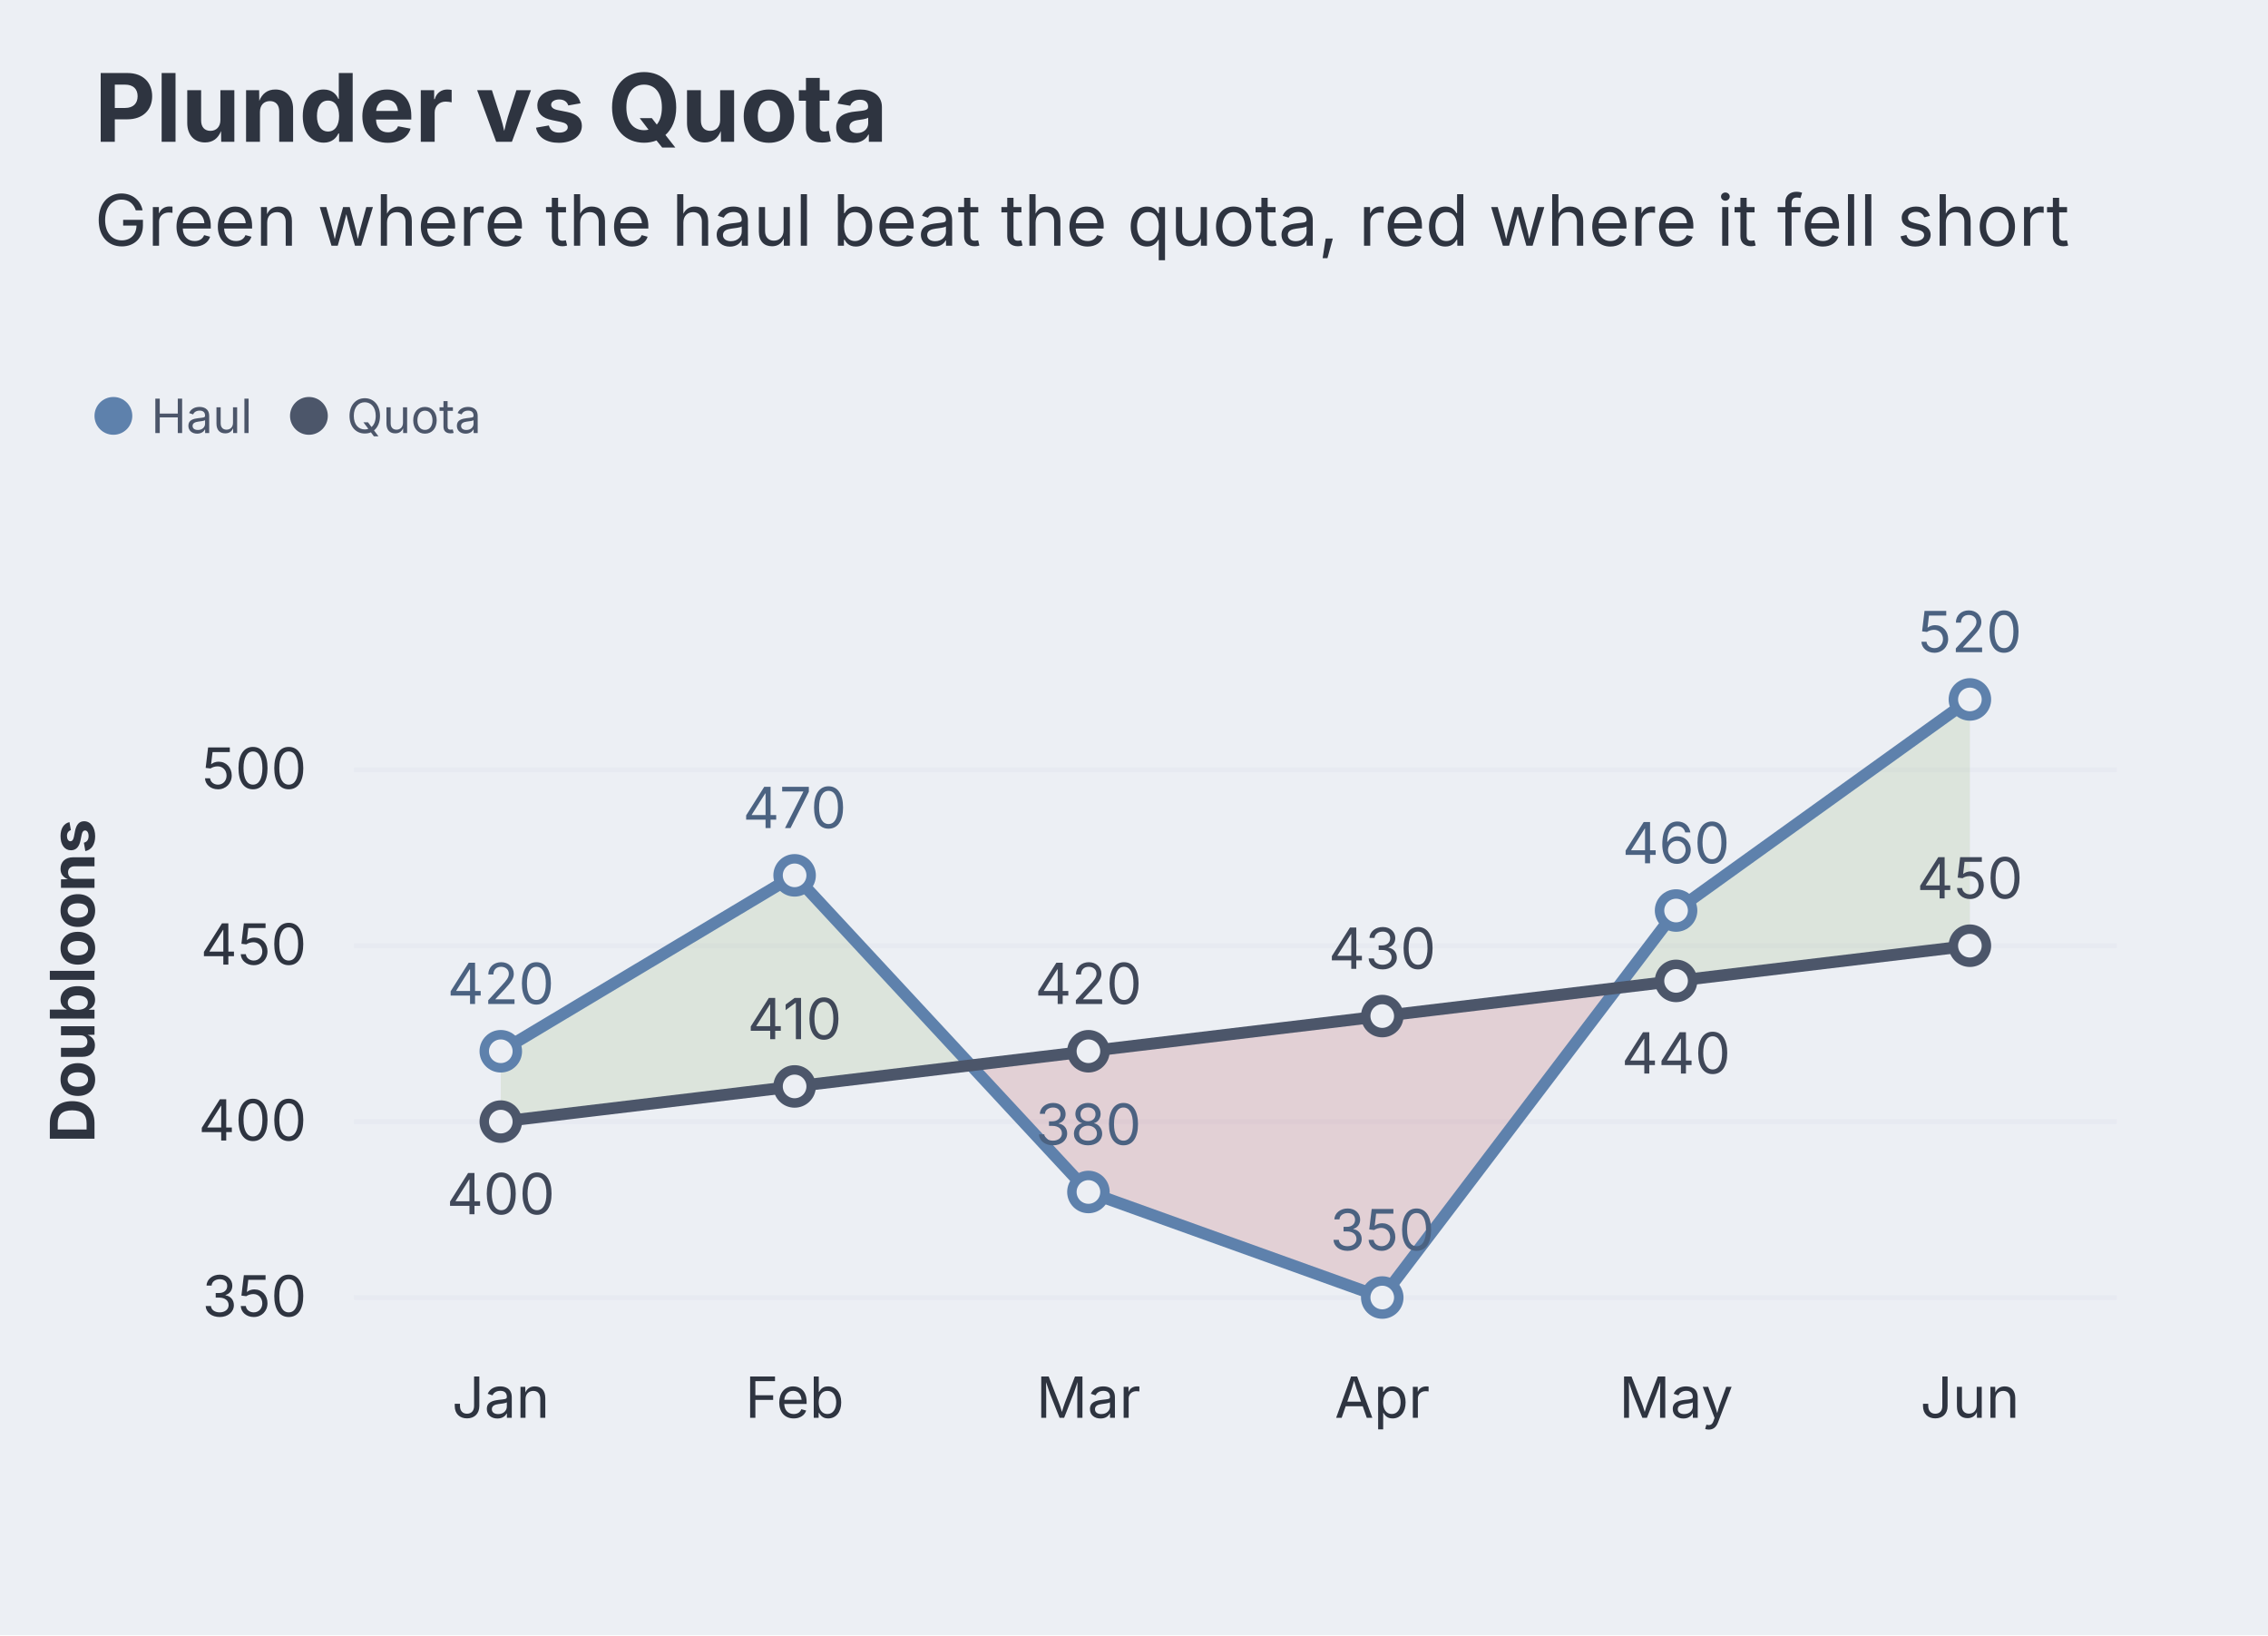
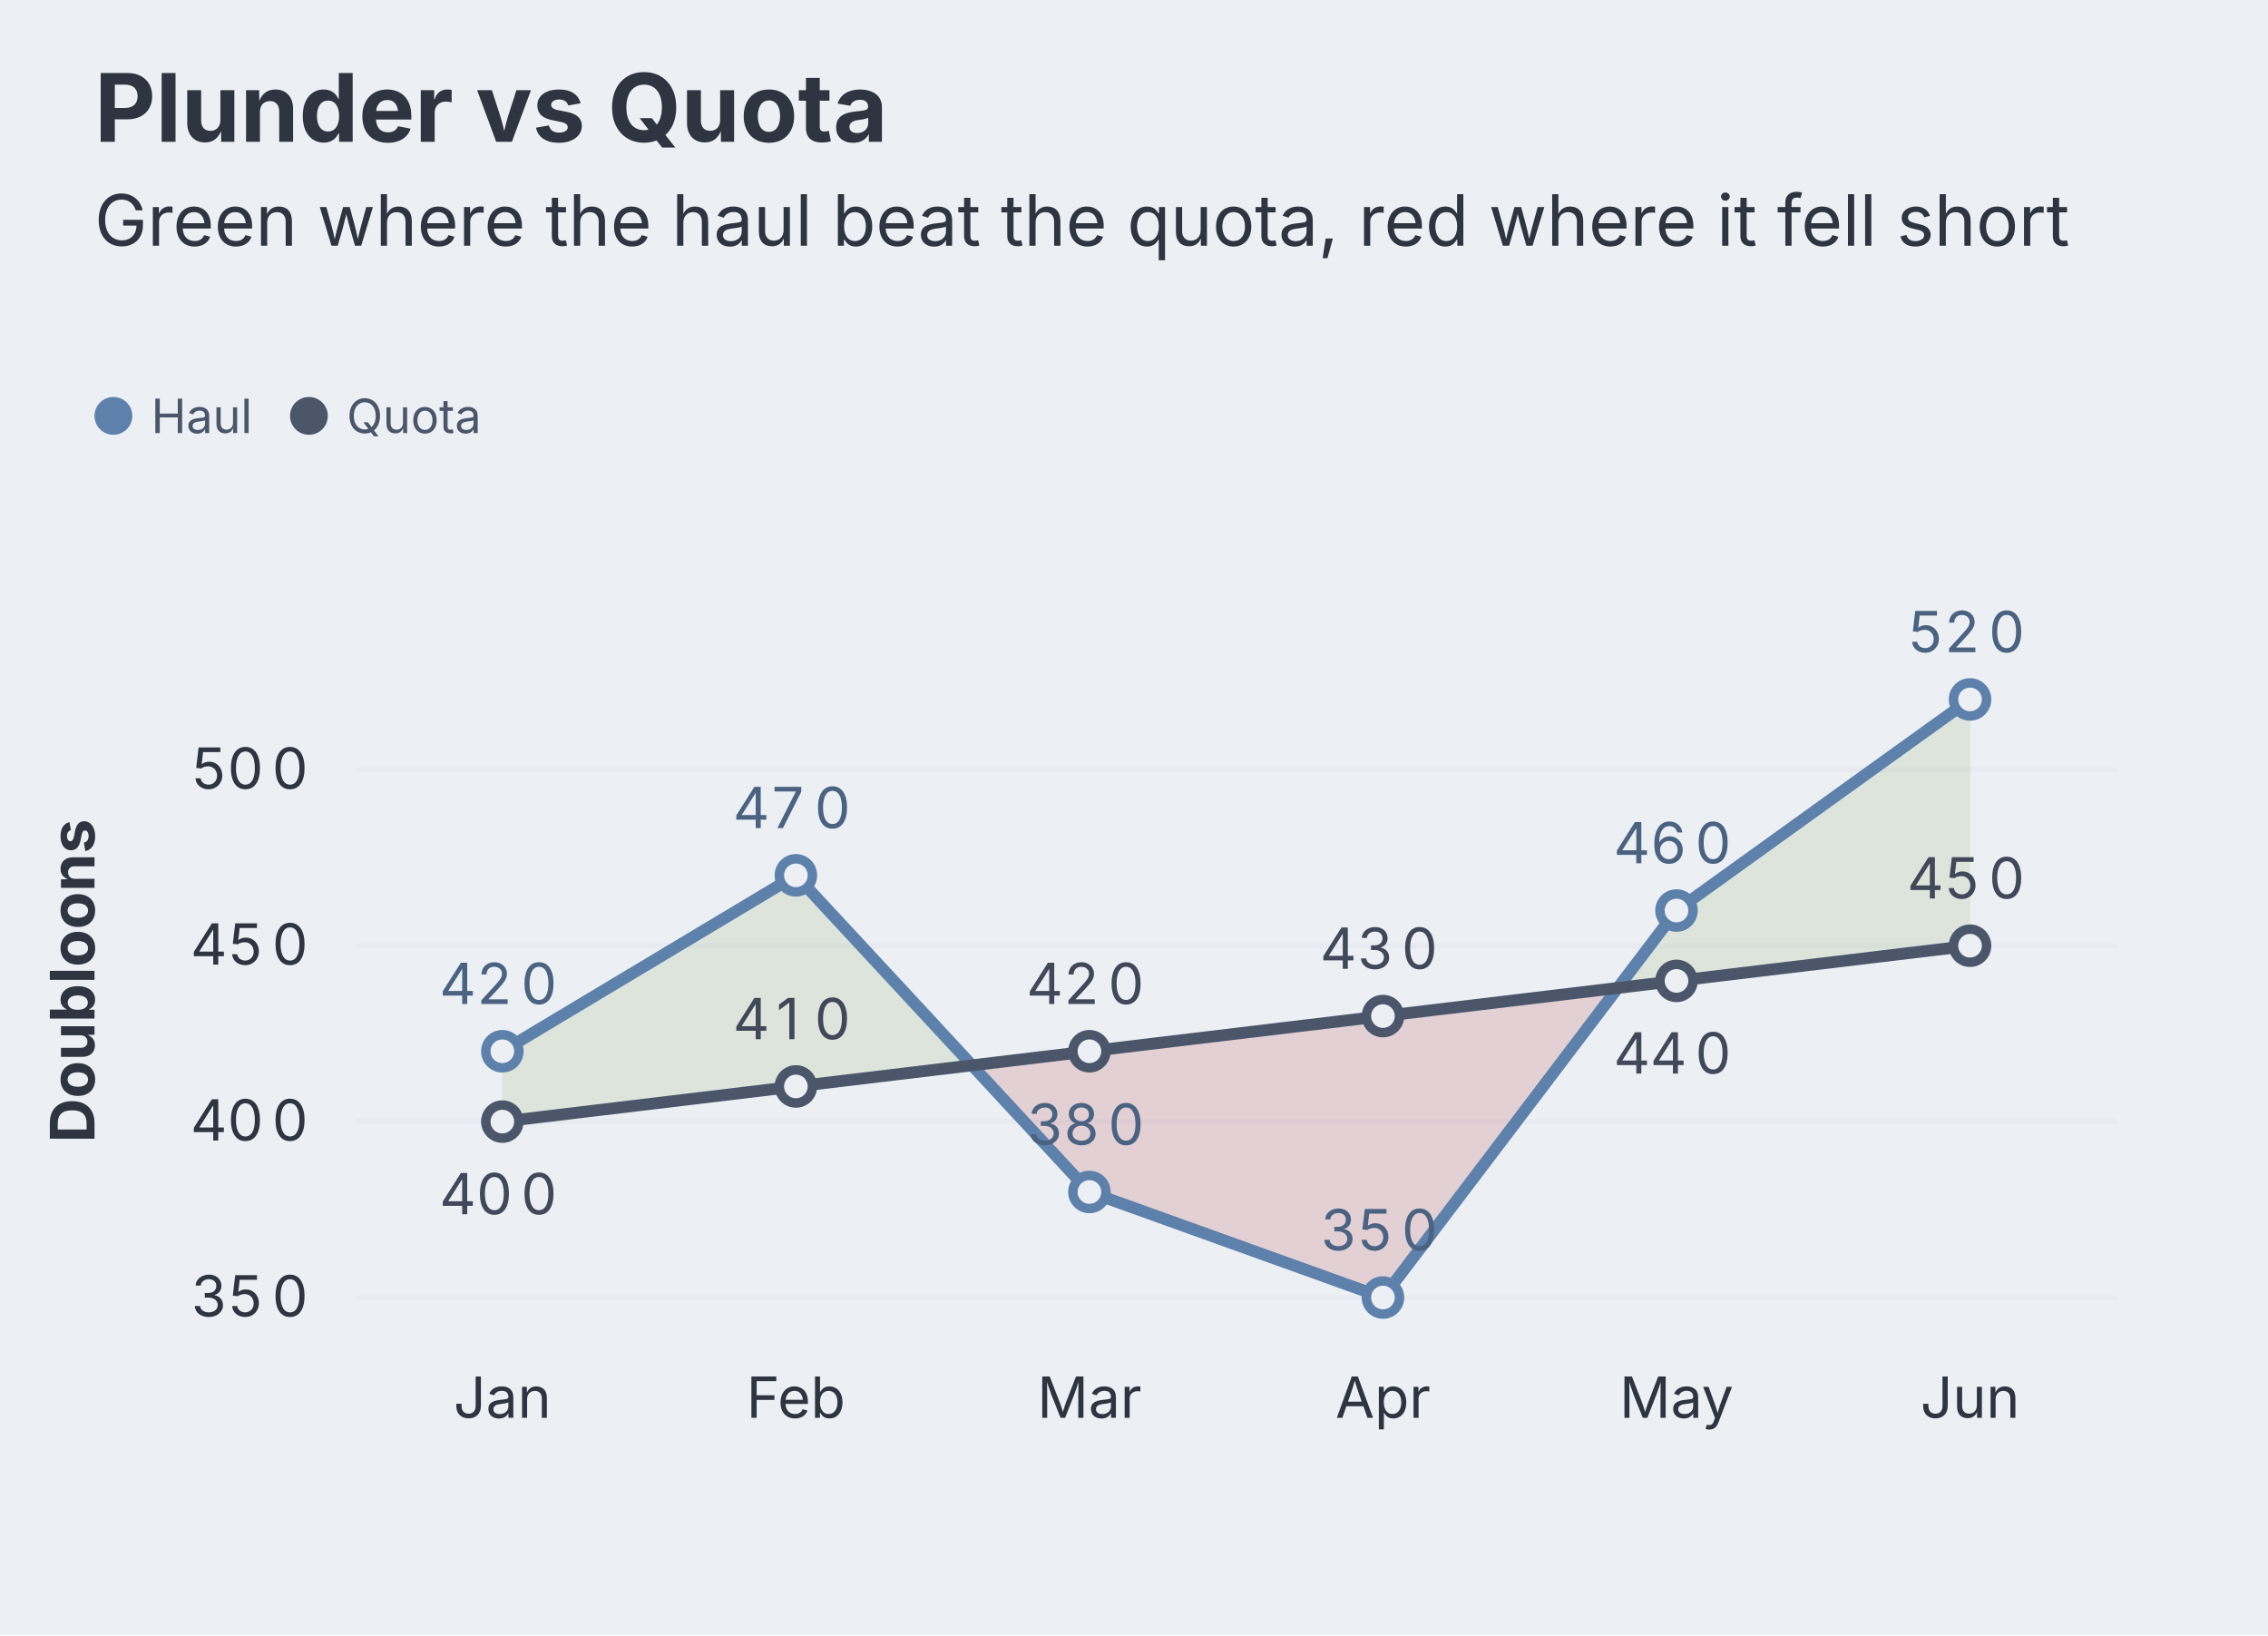
<svg xmlns="http://www.w3.org/2000/svg" aria-describedby="dgmo-desc-36e70668" role="img" aria-label="Plunder vs Quota — Line diagram" width="480" height="346" viewBox="0 0 480 346" style="background: rgb(236, 239, 244); font-family: Inter, system-ui, Avenir, Helvetica, Arial, sans-serif;">
  <style>@media (hover:hover){svg:has(g.dgmo-series:hover) g.dgmo-series:not(:hover){opacity:0.4}svg:has([data-legend-entry="haul"]:hover) g.dgmo-series:not([data-series-name="Haul"]){opacity:0.4}svg:has(g.dgmo-series[data-series-name="Haul"]:hover):has([data-legend-entry="haul"]) [data-legend-entry]:not([data-legend-entry="haul"]){opacity:0.4}svg:has([data-legend-entry="quota"]:hover) g.dgmo-series:not([data-series-name="Quota"]){opacity:0.4}svg:has(g.dgmo-series[data-series-name="Quota"]:hover):has([data-legend-entry="quota"]) [data-legend-entry]:not([data-legend-entry="quota"]){opacity:0.4}}</style>
  <rect class="dgmo-canvas-bg" x="0" y="0" width="480" height="346" fill="#eceff4" />
  <text class="chart-title" x="20" y="30" text-anchor="start" fill="#2e3440" font-size="20" font-weight="bold" style="cursor: default;" data-line-number="1">Plunder vs Quota</text>
  <g class="chart-frame-body" transform="translate(0,26)">
    <g transform="translate(0,48)">
      <g data-frame-legend="" data-dx="20" transform="translate(20,0)">
        <g class="chart-legend" data-legend-active="series" data-legend-left="0" data-legend-right="89.83000000000001">
          <g transform="translate(0,0)" data-legend-group="series">
            <g data-legend-entry="haul" data-series-name="Haul">
              <rect x="0" y="0" width="41.38" height="28" fill="transparent" />
              <circle cx="4" cy="14" r="4" fill="#5e81ac" />
              <text x="12" y="14" dominant-baseline="central" font-size="10" fill="#4c566a" font-family="Inter, system-ui, Avenir, Helvetica, Arial, sans-serif">Haul</text>
            </g>
            <g data-legend-entry="quota" data-series-name="Quota">
              <rect x="41.38" y="0" width="48.45" height="28" fill="transparent" />
              <circle cx="45.38" cy="14" r="4" fill="#4c566a" />
              <text x="53.38" y="14" dominant-baseline="central" font-size="10" fill="#4c566a" font-family="Inter, system-ui, Avenir, Helvetica, Arial, sans-serif">Quota</text>
            </g>
          </g>
        </g>
      </g>
    </g>
-     <line x1="74.896" x2="448" y1="248.556" y2="248.556" stroke="#d8dee9" stroke-opacity="0.25" />
-     <text class="dgmo-tick" x="64.896" y="252.556" text-anchor="end" fill="#2e3440" font-size="12" font-family="Inter, system-ui, Avenir, Helvetica, Arial, sans-serif">350</text>
-     <line x1="74.896" x2="448" y1="211.333" y2="211.333" stroke="#d8dee9" stroke-opacity="0.25" />
-     <text class="dgmo-tick" x="64.896" y="215.333" text-anchor="end" fill="#2e3440" font-size="12" font-family="Inter, system-ui, Avenir, Helvetica, Arial, sans-serif">400</text>
-     <line x1="74.896" x2="448" y1="174.111" y2="174.111" stroke="#d8dee9" stroke-opacity="0.25" />
-     <text class="dgmo-tick" x="64.896" y="178.111" text-anchor="end" fill="#2e3440" font-size="12" font-family="Inter, system-ui, Avenir, Helvetica, Arial, sans-serif">450</text>
-     <line x1="74.896" x2="448" y1="136.889" y2="136.889" stroke="#d8dee9" stroke-opacity="0.25" />
-     <text class="dgmo-tick" x="64.896" y="140.889" text-anchor="end" fill="#2e3440" font-size="12" font-family="Inter, system-ui, Avenir, Helvetica, Arial, sans-serif">500</text>
-     <text class="dgmo-tick" fill="#2e3440" font-size="12" font-family="Inter, system-ui, Avenir, Helvetica, Arial, sans-serif" x="105.988" y="274" text-anchor="middle">Jan</text>
-     <text class="dgmo-tick" fill="#2e3440" font-size="12" font-family="Inter, system-ui, Avenir, Helvetica, Arial, sans-serif" x="168.172" y="274" text-anchor="middle">Feb</text>
-     <text class="dgmo-tick" fill="#2e3440" font-size="12" font-family="Inter, system-ui, Avenir, Helvetica, Arial, sans-serif" x="230.356" y="274" text-anchor="middle">Mar</text>
-     <text class="dgmo-tick" fill="#2e3440" font-size="12" font-family="Inter, system-ui, Avenir, Helvetica, Arial, sans-serif" x="292.54" y="274" text-anchor="middle">Apr</text>
-     <text class="dgmo-tick" fill="#2e3440" font-size="12" font-family="Inter, system-ui, Avenir, Helvetica, Arial, sans-serif" x="354.724" y="274" text-anchor="middle">May</text>
-     <text class="dgmo-tick" fill="#2e3440" font-size="12" font-family="Inter, system-ui, Avenir, Helvetica, Arial, sans-serif" x="416.908" y="274" text-anchor="middle">Jun</text>
-     <rect class="dgmo-plot-rect" x="74.896" y="107.111" width="373.104" height="148.889" fill="transparent" />
+     <line x1="75.256" x2="448" y1="248.556" y2="248.556" stroke="#d8dee9" stroke-opacity="0.25" />
+     <text class="dgmo-tick" x="53.628" y="252.556" text-anchor="middle" fill="#2e3440" font-size="12" font-family="Inter, system-ui, Avenir, Helvetica, Arial, sans-serif">
+       <tspan x="45.88">3</tspan>
+       <tspan x="53.63">5</tspan>
+       <tspan x="61.38">0</tspan>
+     </text>
+     <line x1="75.256" x2="448" y1="211.333" y2="211.333" stroke="#d8dee9" stroke-opacity="0.25" />
+     <text class="dgmo-tick" x="53.628" y="215.333" text-anchor="middle" fill="#2e3440" font-size="12" font-family="Inter, system-ui, Avenir, Helvetica, Arial, sans-serif">
+       <tspan x="45.88">4</tspan>
+       <tspan x="53.63">0</tspan>
+       <tspan x="61.38">0</tspan>
+     </text>
+     <line x1="75.256" x2="448" y1="174.111" y2="174.111" stroke="#d8dee9" stroke-opacity="0.25" />
+     <text class="dgmo-tick" x="53.628" y="178.111" text-anchor="middle" fill="#2e3440" font-size="12" font-family="Inter, system-ui, Avenir, Helvetica, Arial, sans-serif">
+       <tspan x="45.88">4</tspan>
+       <tspan x="53.63">5</tspan>
+       <tspan x="61.38">0</tspan>
+     </text>
+     <line x1="75.256" x2="448" y1="136.889" y2="136.889" stroke="#d8dee9" stroke-opacity="0.25" />
+     <text class="dgmo-tick" x="53.628" y="140.889" text-anchor="middle" fill="#2e3440" font-size="12" font-family="Inter, system-ui, Avenir, Helvetica, Arial, sans-serif">
+       <tspan x="45.88">5</tspan>
+       <tspan x="53.63">0</tspan>
+       <tspan x="61.38">0</tspan>
+     </text>
+     <text class="dgmo-tick" fill="#2e3440" font-size="12" font-family="Inter, system-ui, Avenir, Helvetica, Arial, sans-serif" x="106.318" y="274" text-anchor="middle">Jan</text>
+     <text class="dgmo-tick" fill="#2e3440" font-size="12" font-family="Inter, system-ui, Avenir, Helvetica, Arial, sans-serif" x="168.442" y="274" text-anchor="middle">Feb</text>
+     <text class="dgmo-tick" fill="#2e3440" font-size="12" font-family="Inter, system-ui, Avenir, Helvetica, Arial, sans-serif" x="230.566" y="274" text-anchor="middle">Mar</text>
+     <text class="dgmo-tick" fill="#2e3440" font-size="12" font-family="Inter, system-ui, Avenir, Helvetica, Arial, sans-serif" x="292.69" y="274" text-anchor="middle">Apr</text>
+     <text class="dgmo-tick" fill="#2e3440" font-size="12" font-family="Inter, system-ui, Avenir, Helvetica, Arial, sans-serif" x="354.814" y="274" text-anchor="middle">May</text>
+     <text class="dgmo-tick" fill="#2e3440" font-size="12" font-family="Inter, system-ui, Avenir, Helvetica, Arial, sans-serif" x="416.938" y="274" text-anchor="middle">Jun</text>
+     <rect class="dgmo-plot-rect" x="75.256" y="107.111" width="372.744" height="148.889" fill="transparent" />
    <g class="dgmo-fill-between" data-line-number="7">
-       <path class="dgmo-fill-between-ahead" d="M105.99,196.44L168.17,159.22L205.48,199.42L205.48,199.42L168.17,203.89L105.99,211.33ZM342.29,183.04L354.72,166.67L416.91,122L416.91,174.11L354.72,181.56L342.29,183.04Z" fill="#a3be8c" fill-opacity="0.22" stroke="none" />
-       <path class="dgmo-fill-between-behind" d="M205.48,199.42L230.36,226.22L292.54,248.56L342.29,183.04L342.29,183.04L292.54,189L230.36,196.44L205.48,199.42Z" fill="#bf616a" fill-opacity="0.22" stroke="none" />
+       <path class="dgmo-fill-between-ahead" d="M106.32,196.44L168.44,159.22L205.72,199.42L205.72,199.42L168.44,203.89L106.32,211.33ZM342.39,183.04L354.81,166.67L416.94,122L416.94,174.11L354.81,181.56L342.39,183.04Z" fill="#a3be8c" fill-opacity="0.22" stroke="none" />
+       <path class="dgmo-fill-between-behind" d="M205.72,199.42L230.57,226.22L292.69,248.56L342.39,183.04L342.39,183.04L292.69,189L230.57,196.44L205.72,199.42Z" fill="#bf616a" fill-opacity="0.22" stroke="none" />
    </g>
    <g class="dgmo-series" data-series-index="0" data-series-name="Haul" data-axis="left" data-color="#5e81ac" data-line-number="5">
-       <path class="dgmo-series-line" d="M105.988,196.444L168.172,159.222L230.356,226.222L292.54,248.556L354.724,166.667L416.908,122" fill="none" stroke="#5e81ac" stroke-width="2.5" stroke-linejoin="round" stroke-linecap="round" />
-       <path class="dgmo-series-hit" d="M105.988,196.444L168.172,159.222L230.356,226.222L292.54,248.556L354.724,166.667L416.908,122" fill="none" stroke="transparent" stroke-width="16" stroke-linejoin="round" stroke-linecap="round" />
-       <circle class="dgmo-pt" data-series-index="0" data-series-name="Haul" data-color="#5e81ac" data-x-index="0" data-x-label="Jan" data-value="420" data-line-number="9" cx="105.988" cy="196.444" r="3.5" fill="#eceff4" stroke="#5e81ac" stroke-width="2" />
-       <circle class="dgmo-pt" data-series-index="0" data-series-name="Haul" data-color="#5e81ac" data-x-index="1" data-x-label="Feb" data-value="470" data-line-number="10" cx="168.172" cy="159.222" r="3.5" fill="#eceff4" stroke="#5e81ac" stroke-width="2" />
-       <circle class="dgmo-pt" data-series-index="0" data-series-name="Haul" data-color="#5e81ac" data-x-index="2" data-x-label="Mar" data-value="380" data-line-number="11" cx="230.356" cy="226.222" r="3.5" fill="#eceff4" stroke="#5e81ac" stroke-width="2" />
-       <circle class="dgmo-pt" data-series-index="0" data-series-name="Haul" data-color="#5e81ac" data-x-index="3" data-x-label="Apr" data-value="350" data-line-number="12" cx="292.54" cy="248.556" r="3.5" fill="#eceff4" stroke="#5e81ac" stroke-width="2" />
-       <circle class="dgmo-pt" data-series-index="0" data-series-name="Haul" data-color="#5e81ac" data-x-index="4" data-x-label="May" data-value="460" data-line-number="13" cx="354.724" cy="166.667" r="3.5" fill="#eceff4" stroke="#5e81ac" stroke-width="2" />
-       <circle class="dgmo-pt" data-series-index="0" data-series-name="Haul" data-color="#5e81ac" data-x-index="5" data-x-label="Jun" data-value="520" data-line-number="14" cx="416.908" cy="122" r="3.5" fill="#eceff4" stroke="#5e81ac" stroke-width="2" />
+       <path class="dgmo-series-line" d="M106.318,196.444L168.442,159.222L230.566,226.222L292.69,248.556L354.814,166.667L416.938,122" fill="none" stroke="#5e81ac" stroke-width="2.5" stroke-linejoin="round" stroke-linecap="round" />
+       <path class="dgmo-series-hit" d="M106.318,196.444L168.442,159.222L230.566,226.222L292.69,248.556L354.814,166.667L416.938,122" fill="none" stroke="transparent" stroke-width="16" stroke-linejoin="round" stroke-linecap="round" />
+       <circle class="dgmo-pt" data-series-index="0" data-series-name="Haul" data-color="#5e81ac" data-x-index="0" data-x-label="Jan" data-value="420" data-line-number="9" cx="106.318" cy="196.444" r="3.5" fill="#eceff4" stroke="#5e81ac" stroke-width="2" />
+       <circle class="dgmo-pt" data-series-index="0" data-series-name="Haul" data-color="#5e81ac" data-x-index="1" data-x-label="Feb" data-value="470" data-line-number="10" cx="168.442" cy="159.222" r="3.5" fill="#eceff4" stroke="#5e81ac" stroke-width="2" />
+       <circle class="dgmo-pt" data-series-index="0" data-series-name="Haul" data-color="#5e81ac" data-x-index="2" data-x-label="Mar" data-value="380" data-line-number="11" cx="230.566" cy="226.222" r="3.5" fill="#eceff4" stroke="#5e81ac" stroke-width="2" />
+       <circle class="dgmo-pt" data-series-index="0" data-series-name="Haul" data-color="#5e81ac" data-x-index="3" data-x-label="Apr" data-value="350" data-line-number="12" cx="292.69" cy="248.556" r="3.5" fill="#eceff4" stroke="#5e81ac" stroke-width="2" />
+       <circle class="dgmo-pt" data-series-index="0" data-series-name="Haul" data-color="#5e81ac" data-x-index="4" data-x-label="May" data-value="460" data-line-number="13" cx="354.814" cy="166.667" r="3.5" fill="#eceff4" stroke="#5e81ac" stroke-width="2" />
+       <circle class="dgmo-pt" data-series-index="0" data-series-name="Haul" data-color="#5e81ac" data-x-index="5" data-x-label="Jun" data-value="520" data-line-number="14" cx="416.938" cy="122" r="3.5" fill="#eceff4" stroke="#5e81ac" stroke-width="2" />
    </g>
    <g class="dgmo-series" data-series-index="1" data-series-name="Quota" data-axis="left" data-color="#4c566a" data-line-number="6">
-       <path class="dgmo-series-line" d="M105.988,211.333L168.172,203.889L230.356,196.444L292.54,189L354.724,181.556L416.908,174.111" fill="none" stroke="#4c566a" stroke-width="2.5" stroke-linejoin="round" stroke-linecap="round" />
-       <path class="dgmo-series-hit" d="M105.988,211.333L168.172,203.889L230.356,196.444L292.54,189L354.724,181.556L416.908,174.111" fill="none" stroke="transparent" stroke-width="16" stroke-linejoin="round" stroke-linecap="round" />
-       <circle class="dgmo-pt" data-series-index="1" data-series-name="Quota" data-color="#4c566a" data-x-index="0" data-x-label="Jan" data-value="400" data-line-number="9" cx="105.988" cy="211.333" r="3.5" fill="#eceff4" stroke="#4c566a" stroke-width="2" />
-       <circle class="dgmo-pt" data-series-index="1" data-series-name="Quota" data-color="#4c566a" data-x-index="1" data-x-label="Feb" data-value="410" data-line-number="10" cx="168.172" cy="203.889" r="3.5" fill="#eceff4" stroke="#4c566a" stroke-width="2" />
-       <circle class="dgmo-pt" data-series-index="1" data-series-name="Quota" data-color="#4c566a" data-x-index="2" data-x-label="Mar" data-value="420" data-line-number="11" cx="230.356" cy="196.444" r="3.5" fill="#eceff4" stroke="#4c566a" stroke-width="2" />
-       <circle class="dgmo-pt" data-series-index="1" data-series-name="Quota" data-color="#4c566a" data-x-index="3" data-x-label="Apr" data-value="430" data-line-number="12" cx="292.54" cy="189" r="3.5" fill="#eceff4" stroke="#4c566a" stroke-width="2" />
-       <circle class="dgmo-pt" data-series-index="1" data-series-name="Quota" data-color="#4c566a" data-x-index="4" data-x-label="May" data-value="440" data-line-number="13" cx="354.724" cy="181.556" r="3.5" fill="#eceff4" stroke="#4c566a" stroke-width="2" />
-       <circle class="dgmo-pt" data-series-index="1" data-series-name="Quota" data-color="#4c566a" data-x-index="5" data-x-label="Jun" data-value="450" data-line-number="14" cx="416.908" cy="174.111" r="3.5" fill="#eceff4" stroke="#4c566a" stroke-width="2" />
+       <path class="dgmo-series-line" d="M106.318,211.333L168.442,203.889L230.566,196.444L292.69,189L354.814,181.556L416.938,174.111" fill="none" stroke="#4c566a" stroke-width="2.5" stroke-linejoin="round" stroke-linecap="round" />
+       <path class="dgmo-series-hit" d="M106.318,211.333L168.442,203.889L230.566,196.444L292.69,189L354.814,181.556L416.938,174.111" fill="none" stroke="transparent" stroke-width="16" stroke-linejoin="round" stroke-linecap="round" />
+       <circle class="dgmo-pt" data-series-index="1" data-series-name="Quota" data-color="#4c566a" data-x-index="0" data-x-label="Jan" data-value="400" data-line-number="9" cx="106.318" cy="211.333" r="3.5" fill="#eceff4" stroke="#4c566a" stroke-width="2" />
+       <circle class="dgmo-pt" data-series-index="1" data-series-name="Quota" data-color="#4c566a" data-x-index="1" data-x-label="Feb" data-value="410" data-line-number="10" cx="168.442" cy="203.889" r="3.5" fill="#eceff4" stroke="#4c566a" stroke-width="2" />
+       <circle class="dgmo-pt" data-series-index="1" data-series-name="Quota" data-color="#4c566a" data-x-index="2" data-x-label="Mar" data-value="420" data-line-number="11" cx="230.566" cy="196.444" r="3.5" fill="#eceff4" stroke="#4c566a" stroke-width="2" />
+       <circle class="dgmo-pt" data-series-index="1" data-series-name="Quota" data-color="#4c566a" data-x-index="3" data-x-label="Apr" data-value="430" data-line-number="12" cx="292.69" cy="189" r="3.5" fill="#eceff4" stroke="#4c566a" stroke-width="2" />
+       <circle class="dgmo-pt" data-series-index="1" data-series-name="Quota" data-color="#4c566a" data-x-index="4" data-x-label="May" data-value="440" data-line-number="13" cx="354.814" cy="181.556" r="3.5" fill="#eceff4" stroke="#4c566a" stroke-width="2" />
+       <circle class="dgmo-pt" data-series-index="1" data-series-name="Quota" data-color="#4c566a" data-x-index="5" data-x-label="Jun" data-value="450" data-line-number="14" cx="416.938" cy="174.111" r="3.5" fill="#eceff4" stroke="#4c566a" stroke-width="2" />
    </g>
-     <text x="105.988" y="186.444" text-anchor="middle" fill="#4b6281" font-size="12" font-family="Inter, system-ui, Avenir, Helvetica, Arial, sans-serif">420</text>
-     <text x="168.172" y="149.222" text-anchor="middle" fill="#4b6281" font-size="12" font-family="Inter, system-ui, Avenir, Helvetica, Arial, sans-serif">470</text>
-     <text x="230.356" y="216.222" text-anchor="middle" fill="#4b6281" font-size="12" font-family="Inter, system-ui, Avenir, Helvetica, Arial, sans-serif">380</text>
-     <text x="292.54" y="238.556" text-anchor="middle" fill="#4b6281" font-size="12" font-family="Inter, system-ui, Avenir, Helvetica, Arial, sans-serif">350</text>
-     <text x="354.724" y="156.667" text-anchor="middle" fill="#4b6281" font-size="12" font-family="Inter, system-ui, Avenir, Helvetica, Arial, sans-serif">460</text>
-     <text x="416.908" y="112" text-anchor="middle" fill="#4b6281" font-size="12" font-family="Inter, system-ui, Avenir, Helvetica, Arial, sans-serif">520</text>
-     <text x="105.988" y="230.933" text-anchor="middle" fill="#404859" font-size="12" font-family="Inter, system-ui, Avenir, Helvetica, Arial, sans-serif">400</text>
-     <text x="168.172" y="193.889" text-anchor="middle" fill="#404859" font-size="12" font-family="Inter, system-ui, Avenir, Helvetica, Arial, sans-serif">410</text>
-     <text x="230.356" y="186.444" text-anchor="middle" fill="#404859" font-size="12" font-family="Inter, system-ui, Avenir, Helvetica, Arial, sans-serif">420</text>
-     <text x="292.54" y="179" text-anchor="middle" fill="#404859" font-size="12" font-family="Inter, system-ui, Avenir, Helvetica, Arial, sans-serif">430</text>
-     <text x="354.724" y="201.156" text-anchor="middle" fill="#404859" font-size="12" font-family="Inter, system-ui, Avenir, Helvetica, Arial, sans-serif">440</text>
-     <text x="416.908" y="164.111" text-anchor="middle" fill="#404859" font-size="12" font-family="Inter, system-ui, Avenir, Helvetica, Arial, sans-serif">450</text>
+     <text x="106.318" y="186.444" text-anchor="middle" fill="#4b6281" font-size="12" font-family="Inter, system-ui, Avenir, Helvetica, Arial, sans-serif">
+       <tspan x="98.57">4</tspan>
+       <tspan x="106.32">2</tspan>
+       <tspan x="114.07">0</tspan>
+     </text>
+     <text x="168.442" y="149.222" text-anchor="middle" fill="#4b6281" font-size="12" font-family="Inter, system-ui, Avenir, Helvetica, Arial, sans-serif">
+       <tspan x="160.69">4</tspan>
+       <tspan x="168.44">7</tspan>
+       <tspan x="176.19">0</tspan>
+     </text>
+     <text x="230.566" y="216.222" text-anchor="middle" fill="#4b6281" font-size="12" font-family="Inter, system-ui, Avenir, Helvetica, Arial, sans-serif">
+       <tspan x="222.81">3</tspan>
+       <tspan x="230.57">8</tspan>
+       <tspan x="238.32">0</tspan>
+     </text>
+     <text x="292.69" y="238.556" text-anchor="middle" fill="#4b6281" font-size="12" font-family="Inter, system-ui, Avenir, Helvetica, Arial, sans-serif">
+       <tspan x="284.94">3</tspan>
+       <tspan x="292.69">5</tspan>
+       <tspan x="300.44">0</tspan>
+     </text>
+     <text x="354.814" y="156.667" text-anchor="middle" fill="#4b6281" font-size="12" font-family="Inter, system-ui, Avenir, Helvetica, Arial, sans-serif">
+       <tspan x="347.06">4</tspan>
+       <tspan x="354.81">6</tspan>
+       <tspan x="362.57">0</tspan>
+     </text>
+     <text x="416.938" y="112" text-anchor="middle" fill="#4b6281" font-size="12" font-family="Inter, system-ui, Avenir, Helvetica, Arial, sans-serif">
+       <tspan x="409.19">5</tspan>
+       <tspan x="416.94">2</tspan>
+       <tspan x="424.69">0</tspan>
+     </text>
+     <text x="106.318" y="230.933" text-anchor="middle" fill="#404859" font-size="12" font-family="Inter, system-ui, Avenir, Helvetica, Arial, sans-serif">
+       <tspan x="98.57">4</tspan>
+       <tspan x="106.32">0</tspan>
+       <tspan x="114.07">0</tspan>
+     </text>
+     <text x="168.442" y="193.889" text-anchor="middle" fill="#404859" font-size="12" font-family="Inter, system-ui, Avenir, Helvetica, Arial, sans-serif">
+       <tspan x="160.69">4</tspan>
+       <tspan x="168.44">1</tspan>
+       <tspan x="176.19">0</tspan>
+     </text>
+     <text x="230.566" y="186.444" text-anchor="middle" fill="#404859" font-size="12" font-family="Inter, system-ui, Avenir, Helvetica, Arial, sans-serif">
+       <tspan x="222.81">4</tspan>
+       <tspan x="230.57">2</tspan>
+       <tspan x="238.32">0</tspan>
+     </text>
+     <text x="292.69" y="179" text-anchor="middle" fill="#404859" font-size="12" font-family="Inter, system-ui, Avenir, Helvetica, Arial, sans-serif">
+       <tspan x="284.94">4</tspan>
+       <tspan x="292.69">3</tspan>
+       <tspan x="300.44">0</tspan>
+     </text>
+     <text x="354.814" y="201.156" text-anchor="middle" fill="#404859" font-size="12" font-family="Inter, system-ui, Avenir, Helvetica, Arial, sans-serif">
+       <tspan x="347.06">4</tspan>
+       <tspan x="354.81">4</tspan>
+       <tspan x="362.57">0</tspan>
+     </text>
+     <text x="416.938" y="164.111" text-anchor="middle" fill="#404859" font-size="12" font-family="Inter, system-ui, Avenir, Helvetica, Arial, sans-serif">
+       <tspan x="409.19">4</tspan>
+       <tspan x="416.94">5</tspan>
+       <tspan x="424.69">0</tspan>
+     </text>
    <text transform="translate(20,181.5556) rotate(-90)" text-anchor="middle" fill="#2e3440" font-size="13" font-family="Inter, system-ui, Avenir, Helvetica, Arial, sans-serif" font-weight="bold">Doubloons</text>
  </g>
  <text class="chart-subtitle" x="20" y="52" text-anchor="start" fill="#2e3440" font-size="15" font-family="Inter, system-ui, Avenir, Helvetica, Arial, sans-serif" data-line-number="2">Green where the haul beat the quota, red where it fell short</text>
</svg>
